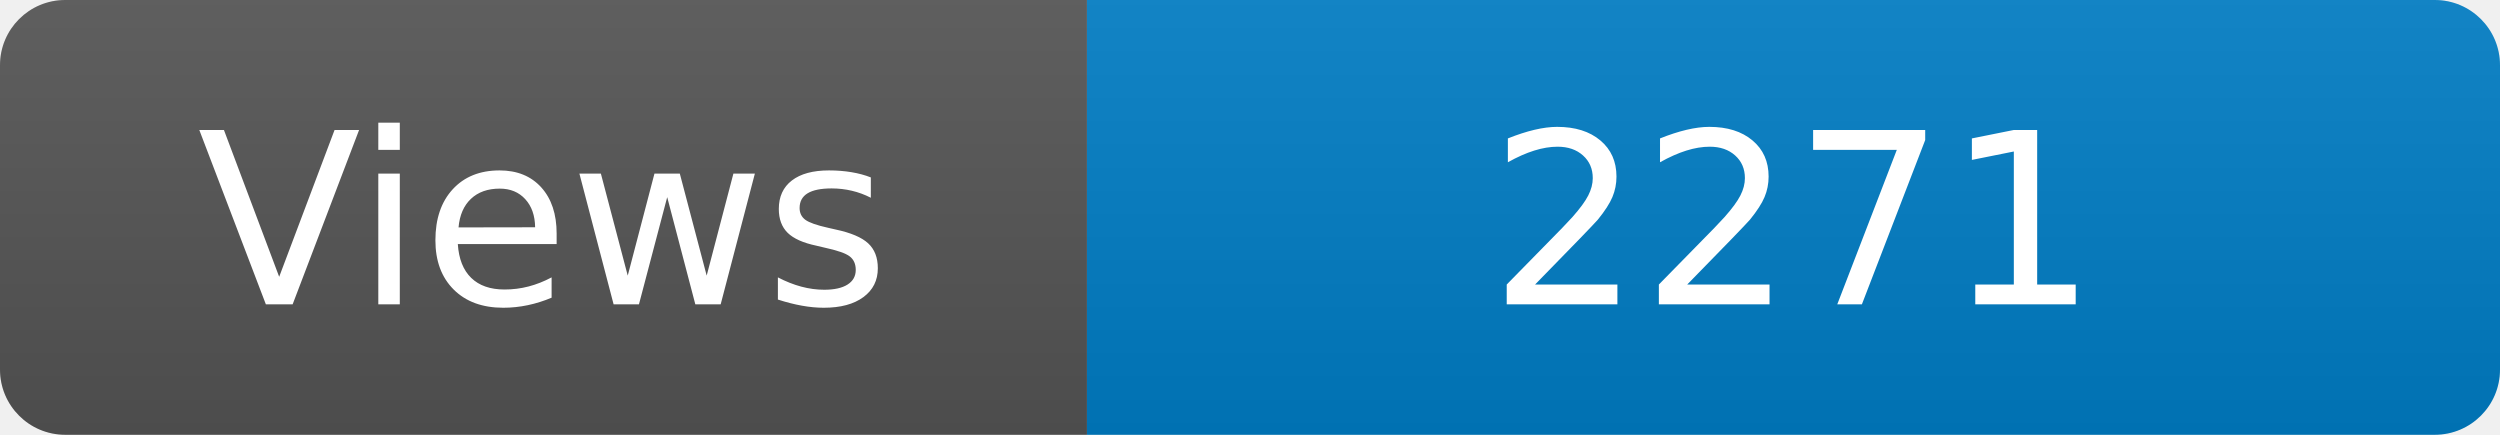
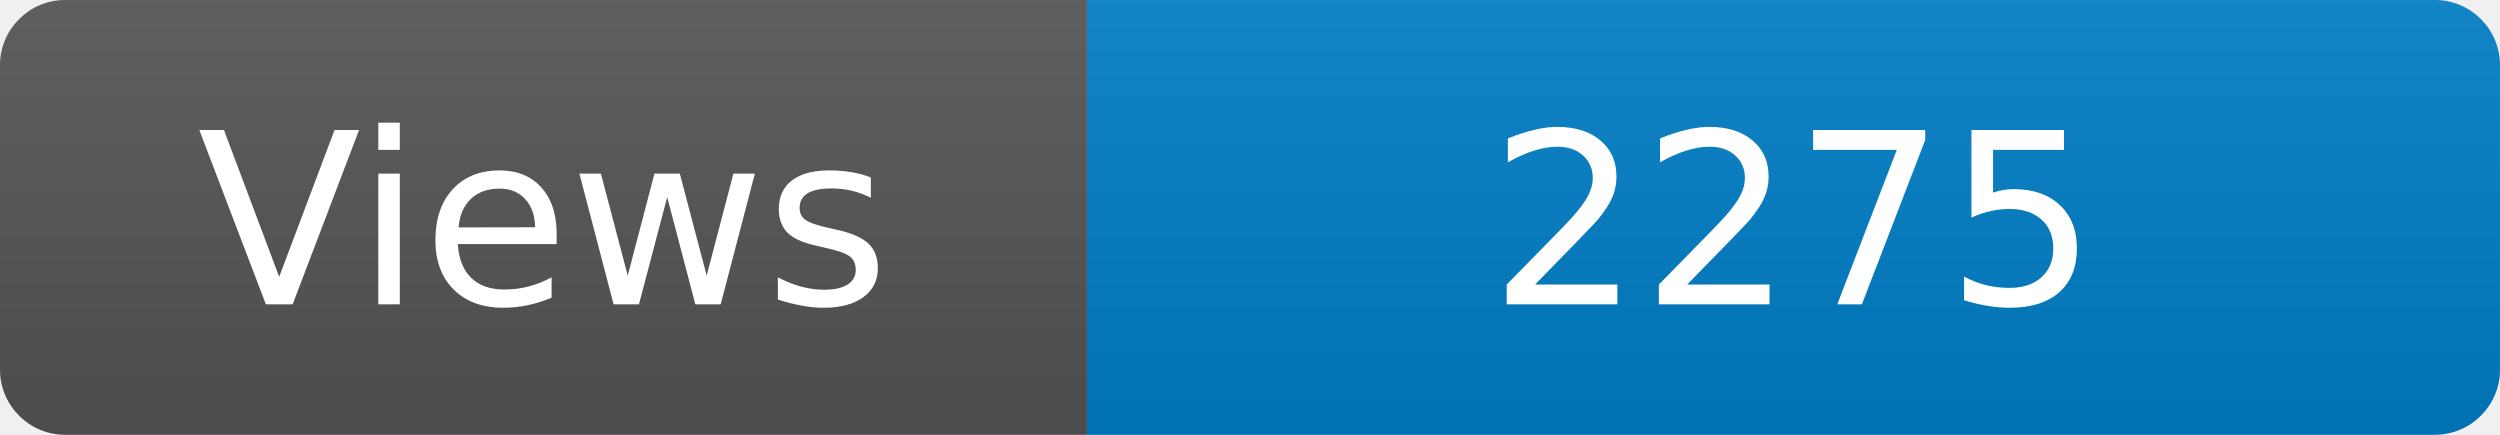
<svg xmlns="http://www.w3.org/2000/svg" width="115" height="20" role="img" aria-label="Maintained?: yes">
  <linearGradient id="s" x2="0" y2="100%">
    <stop offset="0" stop-color="#bbb" stop-opacity=".1" />
    <stop offset="1" stop-opacity=".1" />
  </linearGradient>
  <clipPath id="r">
    <rect width="115" height="20" rx="3" fill="#fff" />
  </clipPath>
  <g clip-path="url(#r)">
    <rect width="50" height="20" fill="#555" />
    <rect x="50" width="160" height="20" fill="#007ec6" />
    <rect width="115" height="20" fill="url(#s)" />
  </g>
  <g fill="#fff" text-anchor="middle" font-family="Verdana,Geneva,DejaVu Sans,sans-serif" font-size="110">
    <text x="250" y="140" transform="scale(.1)" fill="#fff">Views</text>
-     <text x="825" y="140" transform="scale(.1)" fill="#fff">2271</text>
+     <text x="825" y="140" transform="scale(.1)" fill="#fff">2275</text>
  </g>
</svg>
